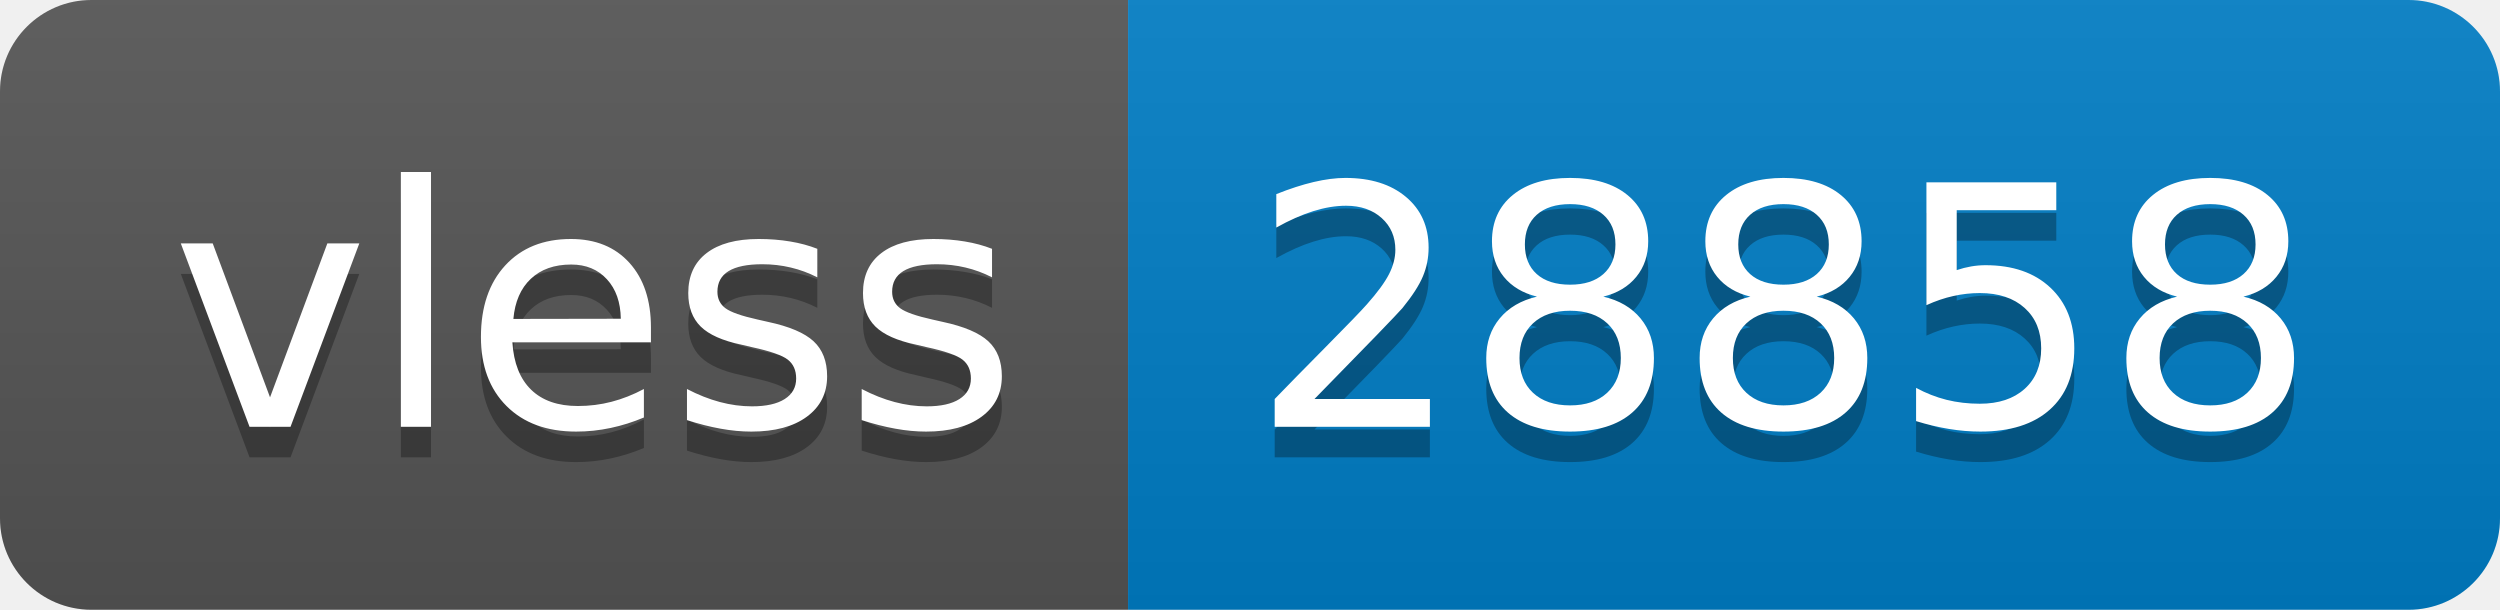
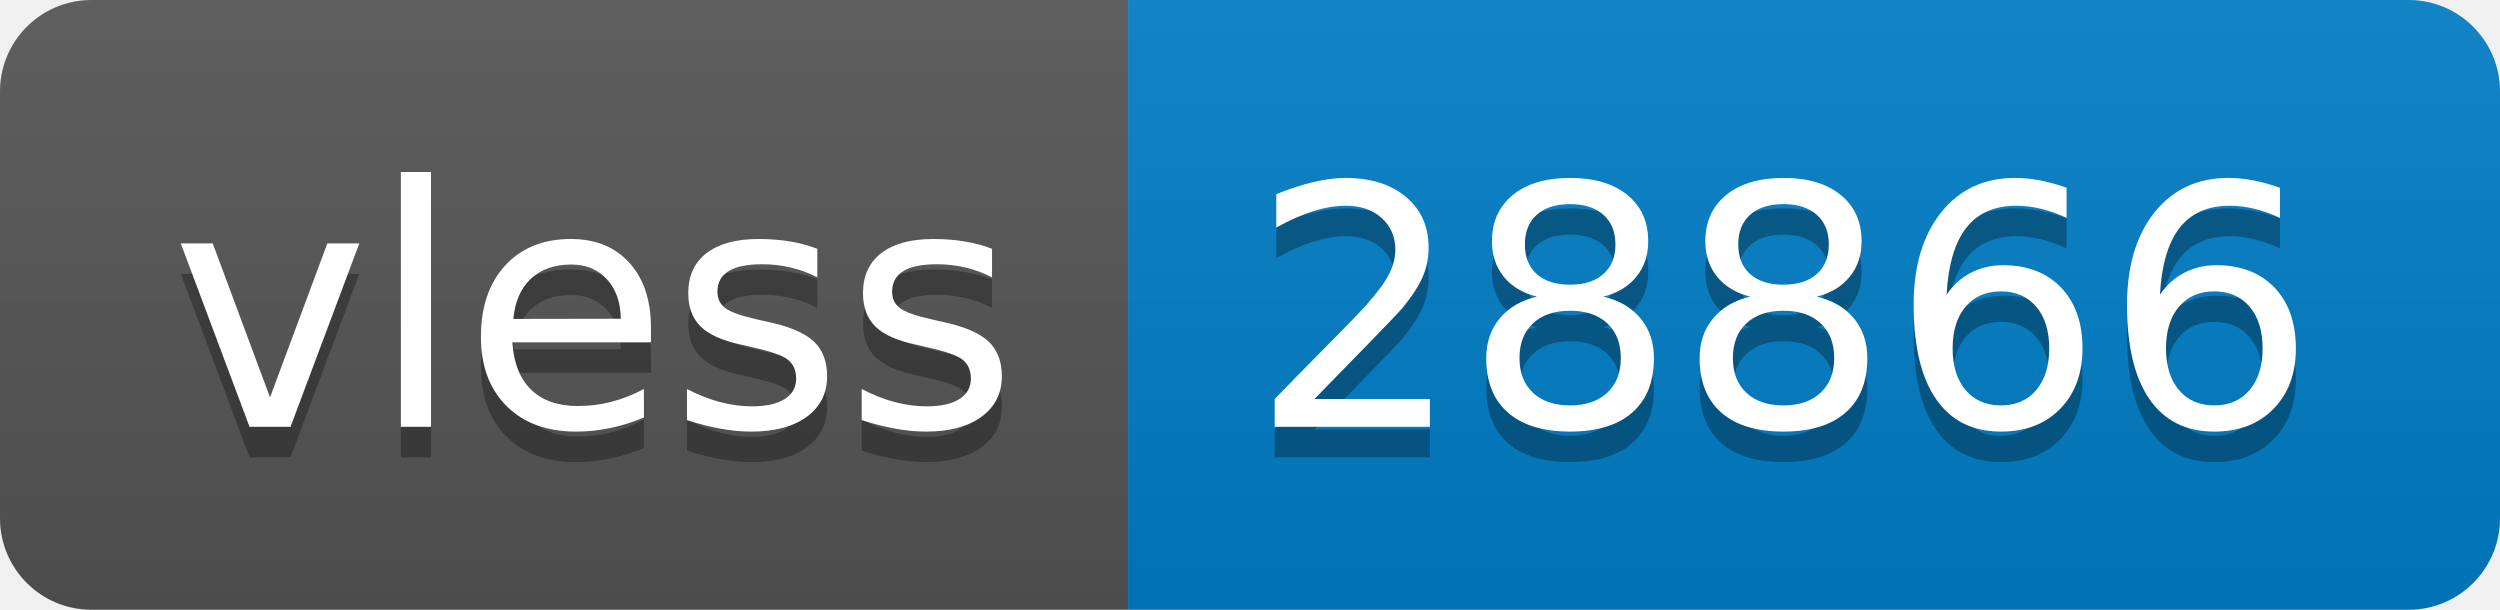
- <svg xmlns="http://www.w3.org/2000/svg" width="82" height="20" role="img" aria-label="vless: 28858">
+ <svg xmlns="http://www.w3.org/2000/svg" width="82" height="20" role="img" aria-label="vless: 28866">
  <linearGradient id="s" x2="0" y2="100%">
    <stop offset="0" stop-color="#bbb" stop-opacity=".1" />
    <stop offset="1" stop-opacity=".1" />
  </linearGradient>
  <clipPath id="r">
    <rect width="82" height="20" rx="3" fill="#fff" />
  </clipPath>
  <g clip-path="url(#r)">
    <rect width="37" height="20" fill="#555" />
    <rect x="37" width="45" height="20" fill="#007ec6" />
    <rect width="82" height="20" fill="url(#s)" />
  </g>
  <g fill="#fff" text-anchor="middle" font-family="Verdana,Geneva,DejaVu Sans,sans-serif" text-rendering="geometricPrecision" font-size="110">
    <text aria-hidden="true" x="195" y="150" fill="#010101" fill-opacity=".3" transform="scale(.1)" textLength="270">vless</text>
    <text x="195" y="140" transform="scale(.1)" fill="#fff" textLength="270">vless</text>
-     <text aria-hidden="true" x="585" y="150" fill="#010101" fill-opacity=".3" transform="scale(.1)" textLength="350">28858</text>
-     <text x="585" y="140" transform="scale(.1)" fill="#fff" textLength="350">28858</text>
+     <text aria-hidden="true" x="585" y="150" fill="#010101" fill-opacity=".3" transform="scale(.1)" textLength="350">28866</text>
+     <text x="585" y="140" transform="scale(.1)" fill="#fff" textLength="350">28866</text>
  </g>
</svg>
